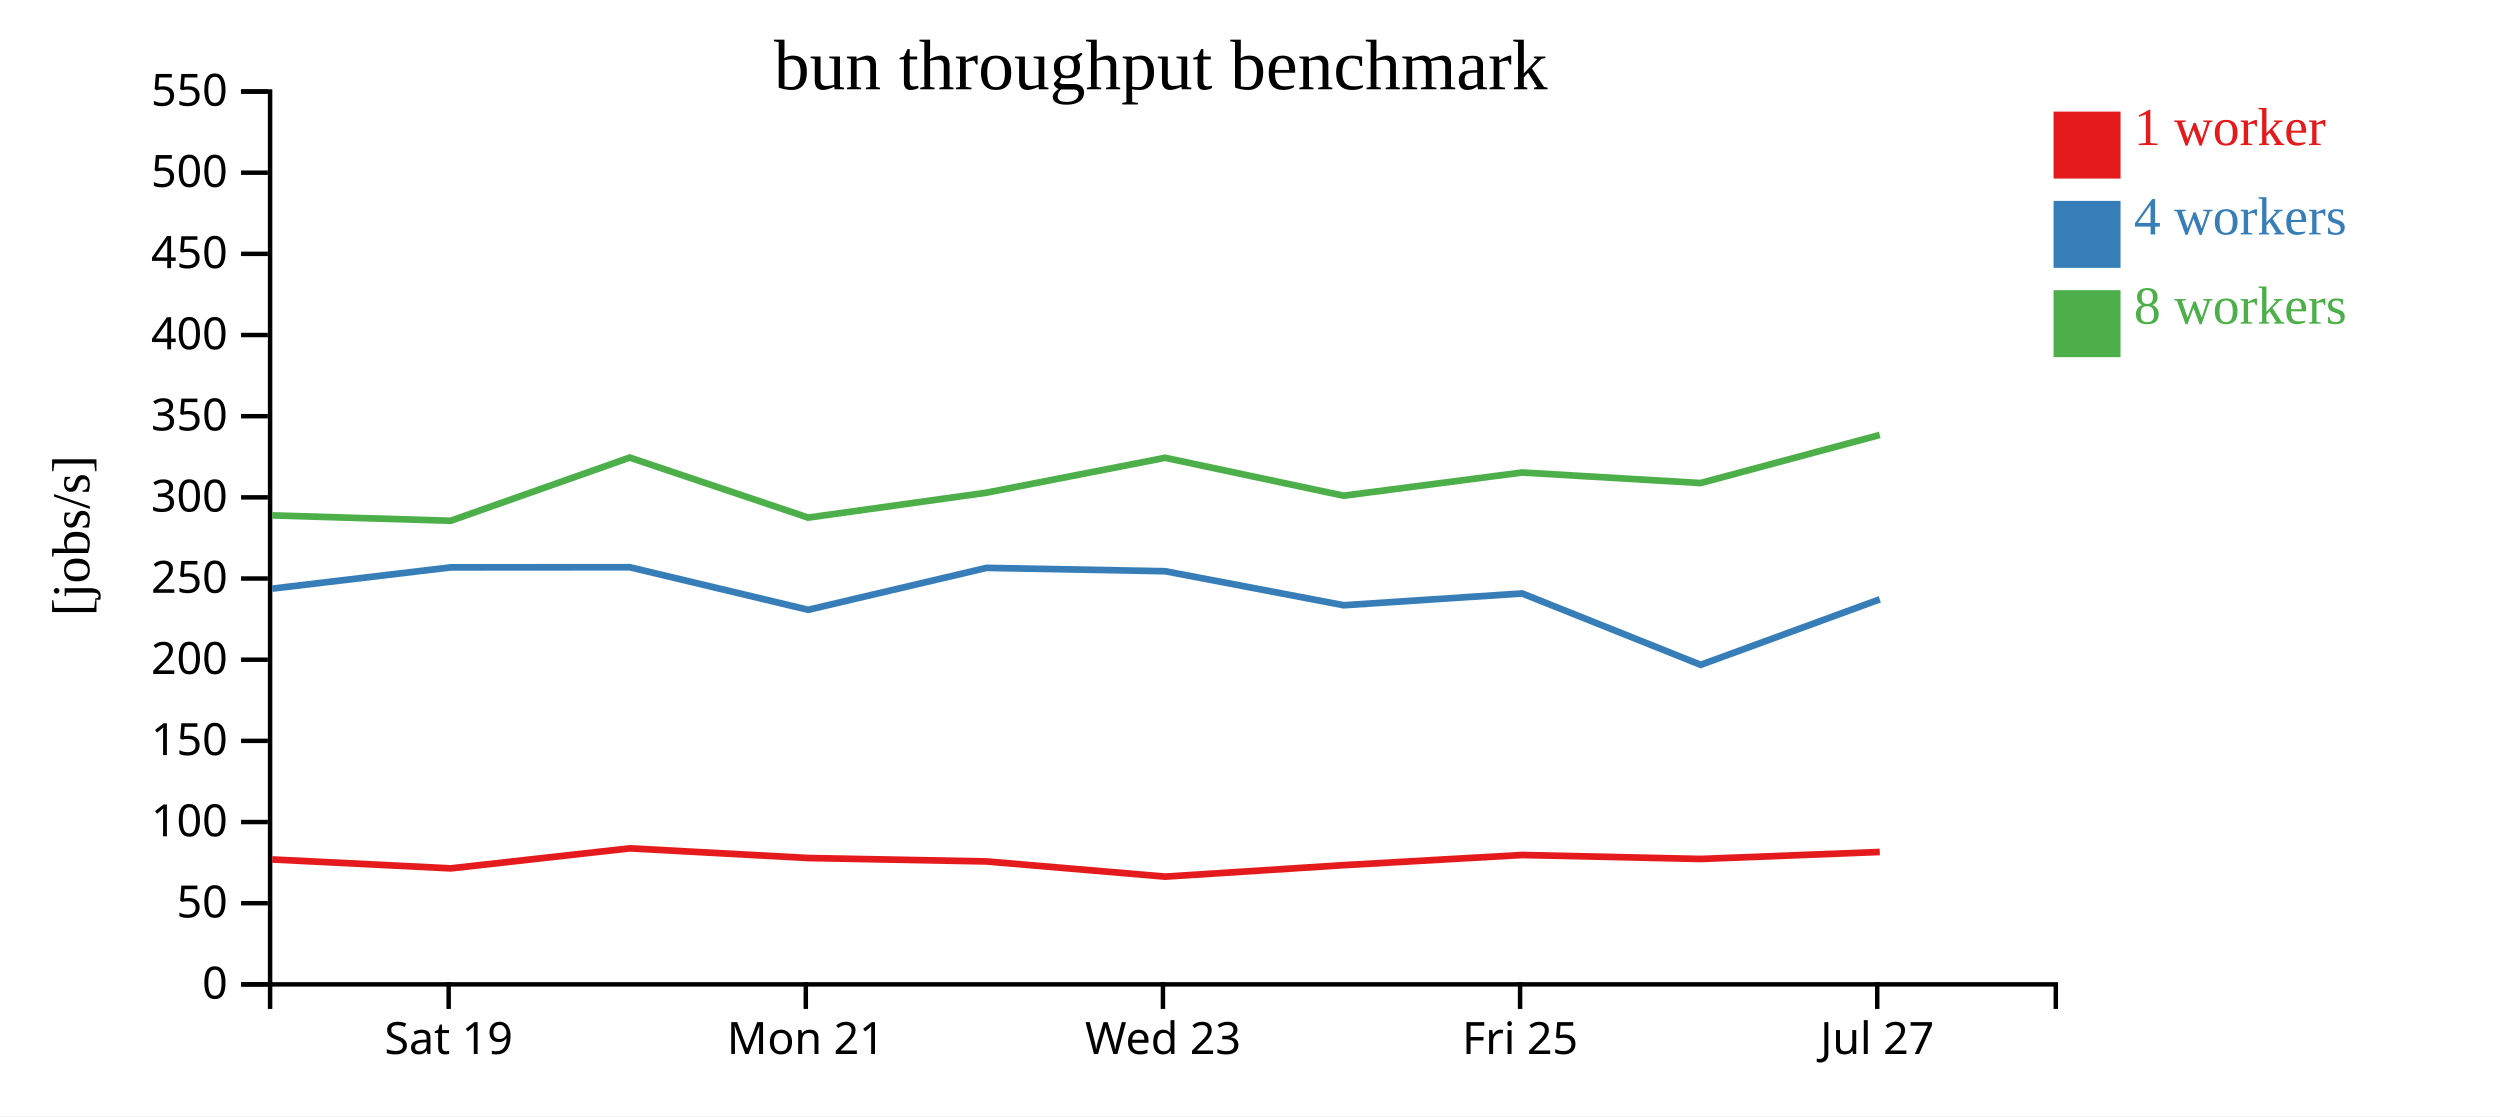
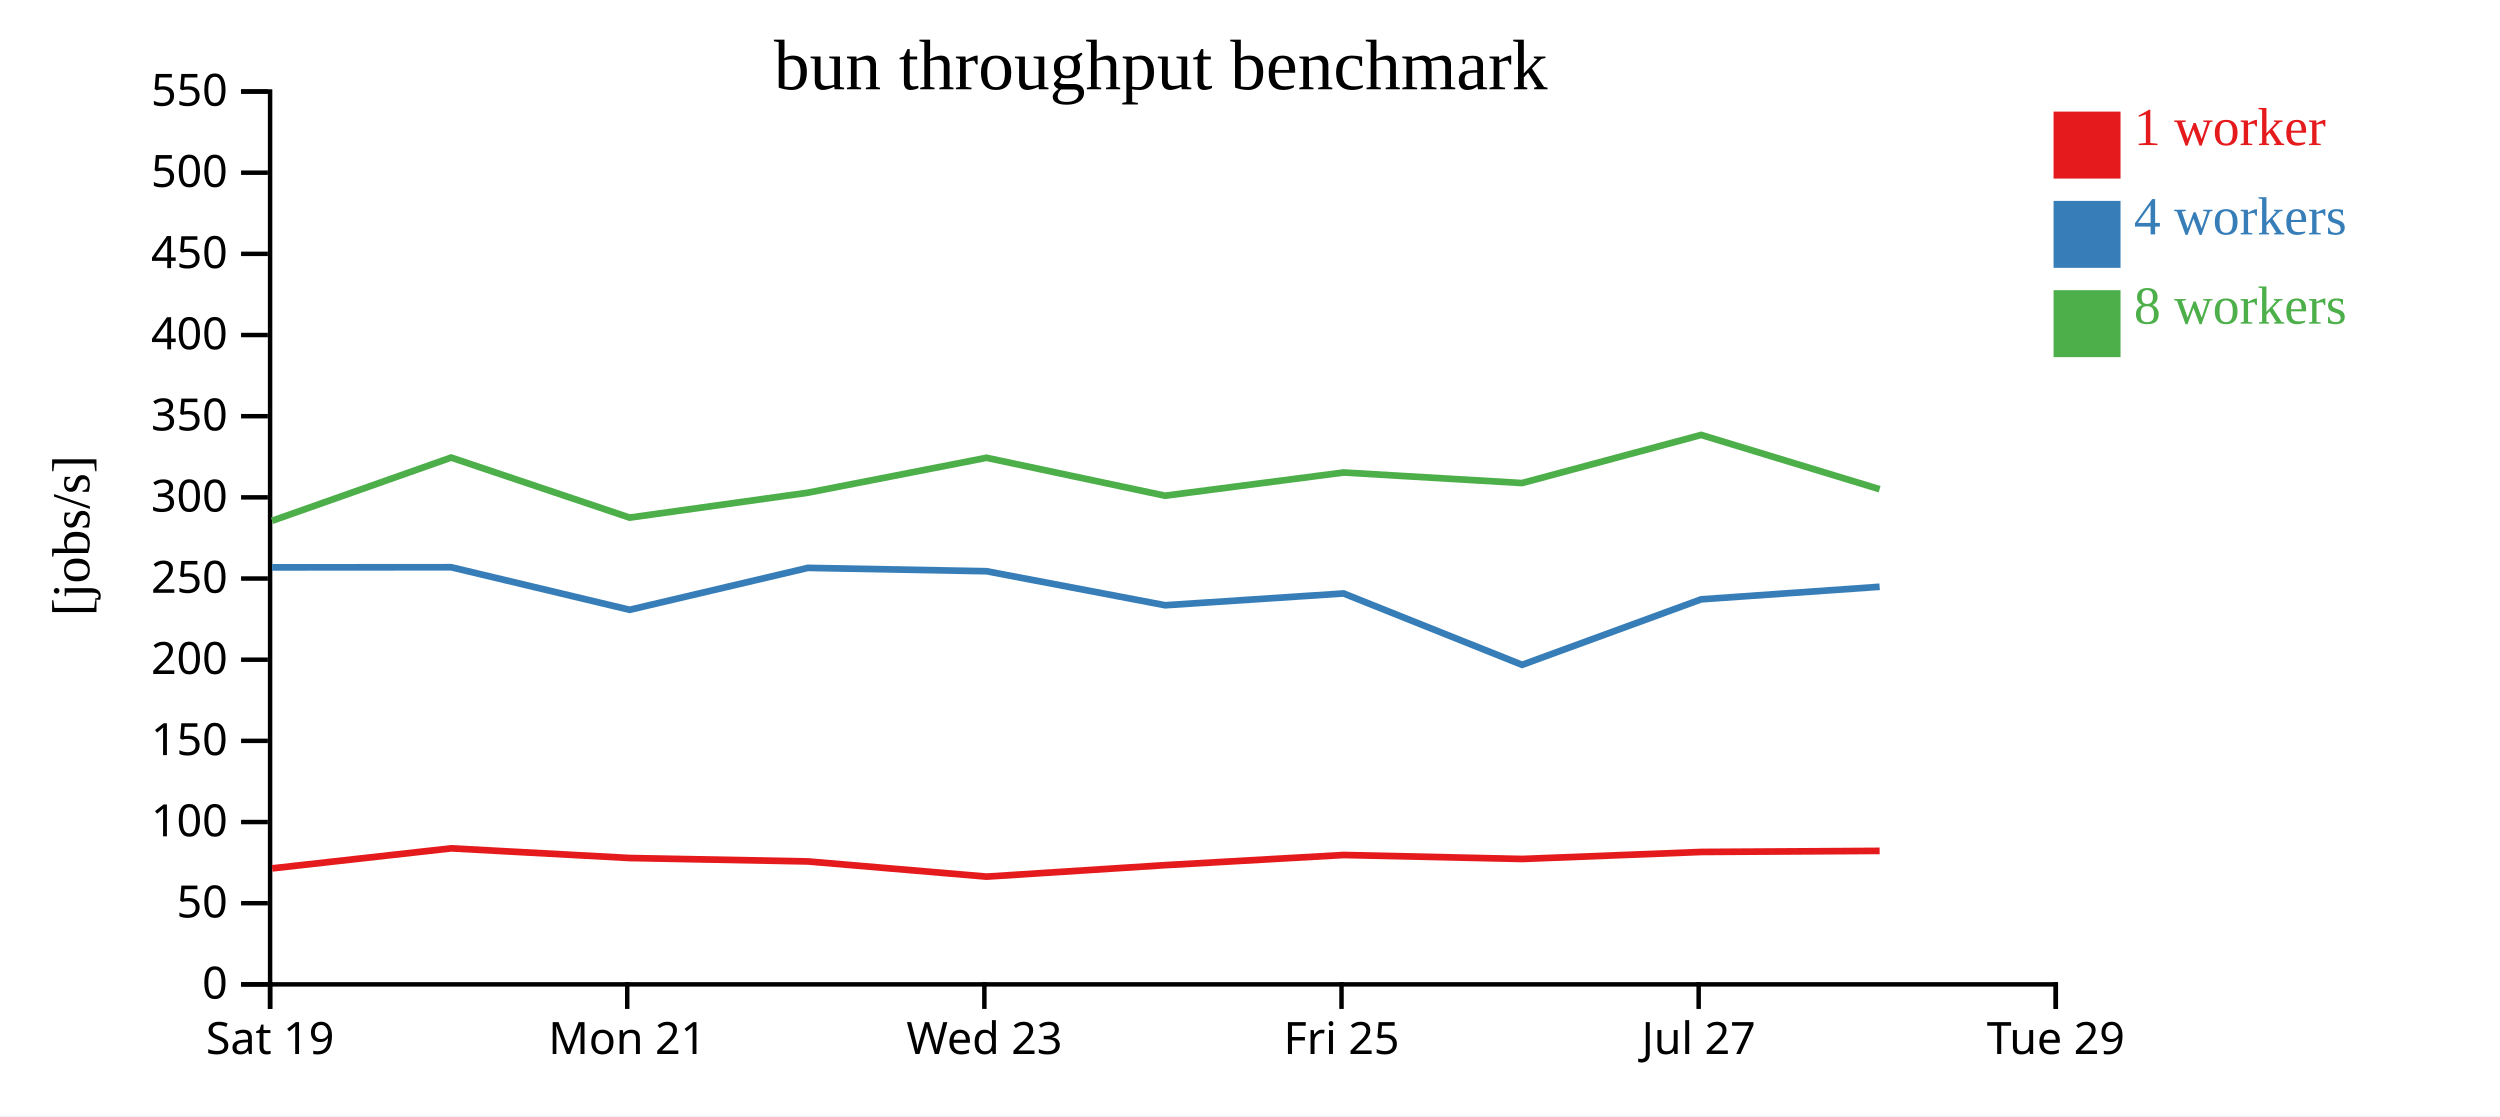
<svg xmlns="http://www.w3.org/2000/svg" width="560" height="250">
  <rect width="100%" height="100%" fill="white" />
  <g transform="translate(60,20)">
    <g transform="translate(0,200)" fill="none" font-size="10" font-family="sans-serif" text-anchor="middle">
      <path class="domain" stroke="currentColor" d="M0.5,6V0.5H400.5V6" />
-       <g class="tick" opacity="1" transform="translate(40.5,0)">
+       <g class="tick" opacity="1" transform="translate(0.5,0)">
        <line stroke="currentColor" y2="6" />
        <text fill="currentColor" y="9" dy="0.71em">Sat 19</text>
      </g>
-       <g class="tick" opacity="1" transform="translate(120.5,0)">
+       <g class="tick" opacity="1" transform="translate(80.5,0)">
        <line stroke="currentColor" y2="6" />
        <text fill="currentColor" y="9" dy="0.71em">Mon 21</text>
      </g>
-       <g class="tick" opacity="1" transform="translate(200.5,0)">
+       <g class="tick" opacity="1" transform="translate(160.5,0)">
        <line stroke="currentColor" y2="6" />
        <text fill="currentColor" y="9" dy="0.71em">Wed 23</text>
      </g>
-       <g class="tick" opacity="1" transform="translate(280.5,0)">
+       <g class="tick" opacity="1" transform="translate(240.5,0)">
        <line stroke="currentColor" y2="6" />
        <text fill="currentColor" y="9" dy="0.71em">Fri 25</text>
      </g>
-       <g class="tick" opacity="1" transform="translate(360.5,0)">
+       <g class="tick" opacity="1" transform="translate(320.5,0)">
        <line stroke="currentColor" y2="6" />
        <text fill="currentColor" y="9" dy="0.71em">Jul 27</text>
+       </g>
+       <g class="tick" opacity="1" transform="translate(400.5,0)">
+         <line stroke="currentColor" y2="6" />
+         <text fill="currentColor" y="9" dy="0.71em">Tue 29</text>
      </g>
    </g>
    <g fill="none" font-size="10" font-family="sans-serif" text-anchor="end">
      <path class="domain" stroke="currentColor" d="M-6,200.5H0.5V0.5H-6" />
      <g class="tick" opacity="1" transform="translate(0,200.5)">
        <line stroke="currentColor" x2="-6" />
        <text fill="currentColor" x="-9" dy="0.32em">0</text>
      </g>
      <g class="tick" opacity="1" transform="translate(0,182.3182)">
        <line stroke="currentColor" x2="-6" />
        <text fill="currentColor" x="-9" dy="0.32em">50</text>
      </g>
      <g class="tick" opacity="1" transform="translate(0,164.1364)">
        <line stroke="currentColor" x2="-6" />
        <text fill="currentColor" x="-9" dy="0.32em">100</text>
      </g>
      <g class="tick" opacity="1" transform="translate(0,145.9545)">
        <line stroke="currentColor" x2="-6" />
        <text fill="currentColor" x="-9" dy="0.32em">150</text>
      </g>
      <g class="tick" opacity="1" transform="translate(0,127.7727)">
        <line stroke="currentColor" x2="-6" />
        <text fill="currentColor" x="-9" dy="0.32em">200</text>
      </g>
      <g class="tick" opacity="1" transform="translate(0,109.5909)">
        <line stroke="currentColor" x2="-6" />
        <text fill="currentColor" x="-9" dy="0.32em">250</text>
      </g>
      <g class="tick" opacity="1" transform="translate(0,91.40909)">
        <line stroke="currentColor" x2="-6" />
        <text fill="currentColor" x="-9" dy="0.32em">300</text>
      </g>
      <g class="tick" opacity="1" transform="translate(0,73.22727)">
        <line stroke="currentColor" x2="-6" />
        <text fill="currentColor" x="-9" dy="0.32em">350</text>
      </g>
      <g class="tick" opacity="1" transform="translate(0,55.04545)">
        <line stroke="currentColor" x2="-6" />
        <text fill="currentColor" x="-9" dy="0.32em">400</text>
      </g>
      <g class="tick" opacity="1" transform="translate(0,36.86364)">
        <line stroke="currentColor" x2="-6" />
        <text fill="currentColor" x="-9" dy="0.32em">450</text>
      </g>
      <g class="tick" opacity="1" transform="translate(0,18.68182)">
        <line stroke="currentColor" x2="-6" />
        <text fill="currentColor" x="-9" dy="0.32em">500</text>
      </g>
      <g class="tick" opacity="1" transform="translate(0,0.5)">
        <line stroke="currentColor" x2="-6" />
        <text fill="currentColor" x="-9" dy="0.32em">550</text>
      </g>
    </g>
    <text text-anchor="middle" style="font-size: 12px" transform="rotate(-90)" y="-40" x="-100">[jobs/s]</text>
    <text text-anchor="middle" style="font-size: 16px" y="0" x="200">bun throughput benchmark</text>
-     <path class="line" fill="none" stroke="#e41a1c" stroke-width="1.5" d="M0.969,172.518L40.961,174.514L81.06,170.032L121.037,172.195L160.984,172.964L200.991,176.366L240.983,173.794L280.969,171.52L320.938,172.41L361.067,170.839" />
-     <path class="line" fill="none" stroke="#377eb8" stroke-width="1.5" d="M0.958,111.853L40.952,107.093L81.06,107.062L121.04,116.597L160.969,107.204L200.973,107.956L240.992,115.577L280.965,112.936L320.947,128.922L361.061,114.25" />
-     <path class="line" fill="none" stroke="#4daf4a" stroke-width="1.5" d="M0.956,95.447L40.937,96.655L81.056,82.496L121.026,95.945L160.968,90.361L200.971,82.546L240.967,91.04L280.959,85.84L320.926,88.204L361.061,77.426" />
+     <path class="line" fill="none" stroke="#e41a1c" stroke-width="1.5" d="M0.961,174.514L41.06,170.032L81.037,172.195L120.984,172.964L160.991,176.366L200.983,173.794L240.969,171.52L280.938,172.41L321.067,170.839L361.04,170.599" />
+     <path class="line" fill="none" stroke="#377eb8" stroke-width="1.5" d="M0.952,107.093L41.06,107.062L81.04,116.597L120.969,107.204L160.973,107.956L200.992,115.577L240.965,112.936L280.947,128.922L321.061,114.25L361.038,111.438" />
+     <path class="line" fill="none" stroke="#4daf4a" stroke-width="1.5" d="M0.937,96.655L41.056,82.496L81.026,95.945L120.968,90.361L160.971,82.546L200.967,91.04L240.959,85.84L280.926,88.204L321.061,77.426L361.034,89.584" />
    <rect class="dot" x="400" y="5" width="15" height="15" style="fill: #e41a1c;" />
    <rect class="dot" x="400" y="25" width="15" height="15" style="fill: #377eb8;" />
    <rect class="dot" x="400" y="45" width="15" height="15" style="fill: #4daf4a;" />
    <text class="label" x="418" y="12.5" style="fill: #e41a1c; alignment-baseline: middle;" text-anchor="left">1 worker</text>
    <text class="label" x="418" y="32.5" style="fill: #377eb8; alignment-baseline: middle;" text-anchor="left">4 workers</text>
    <text class="label" x="418" y="52.5" style="fill: #4daf4a; alignment-baseline: middle;" text-anchor="left">8 workers</text>
  </g>
</svg>
